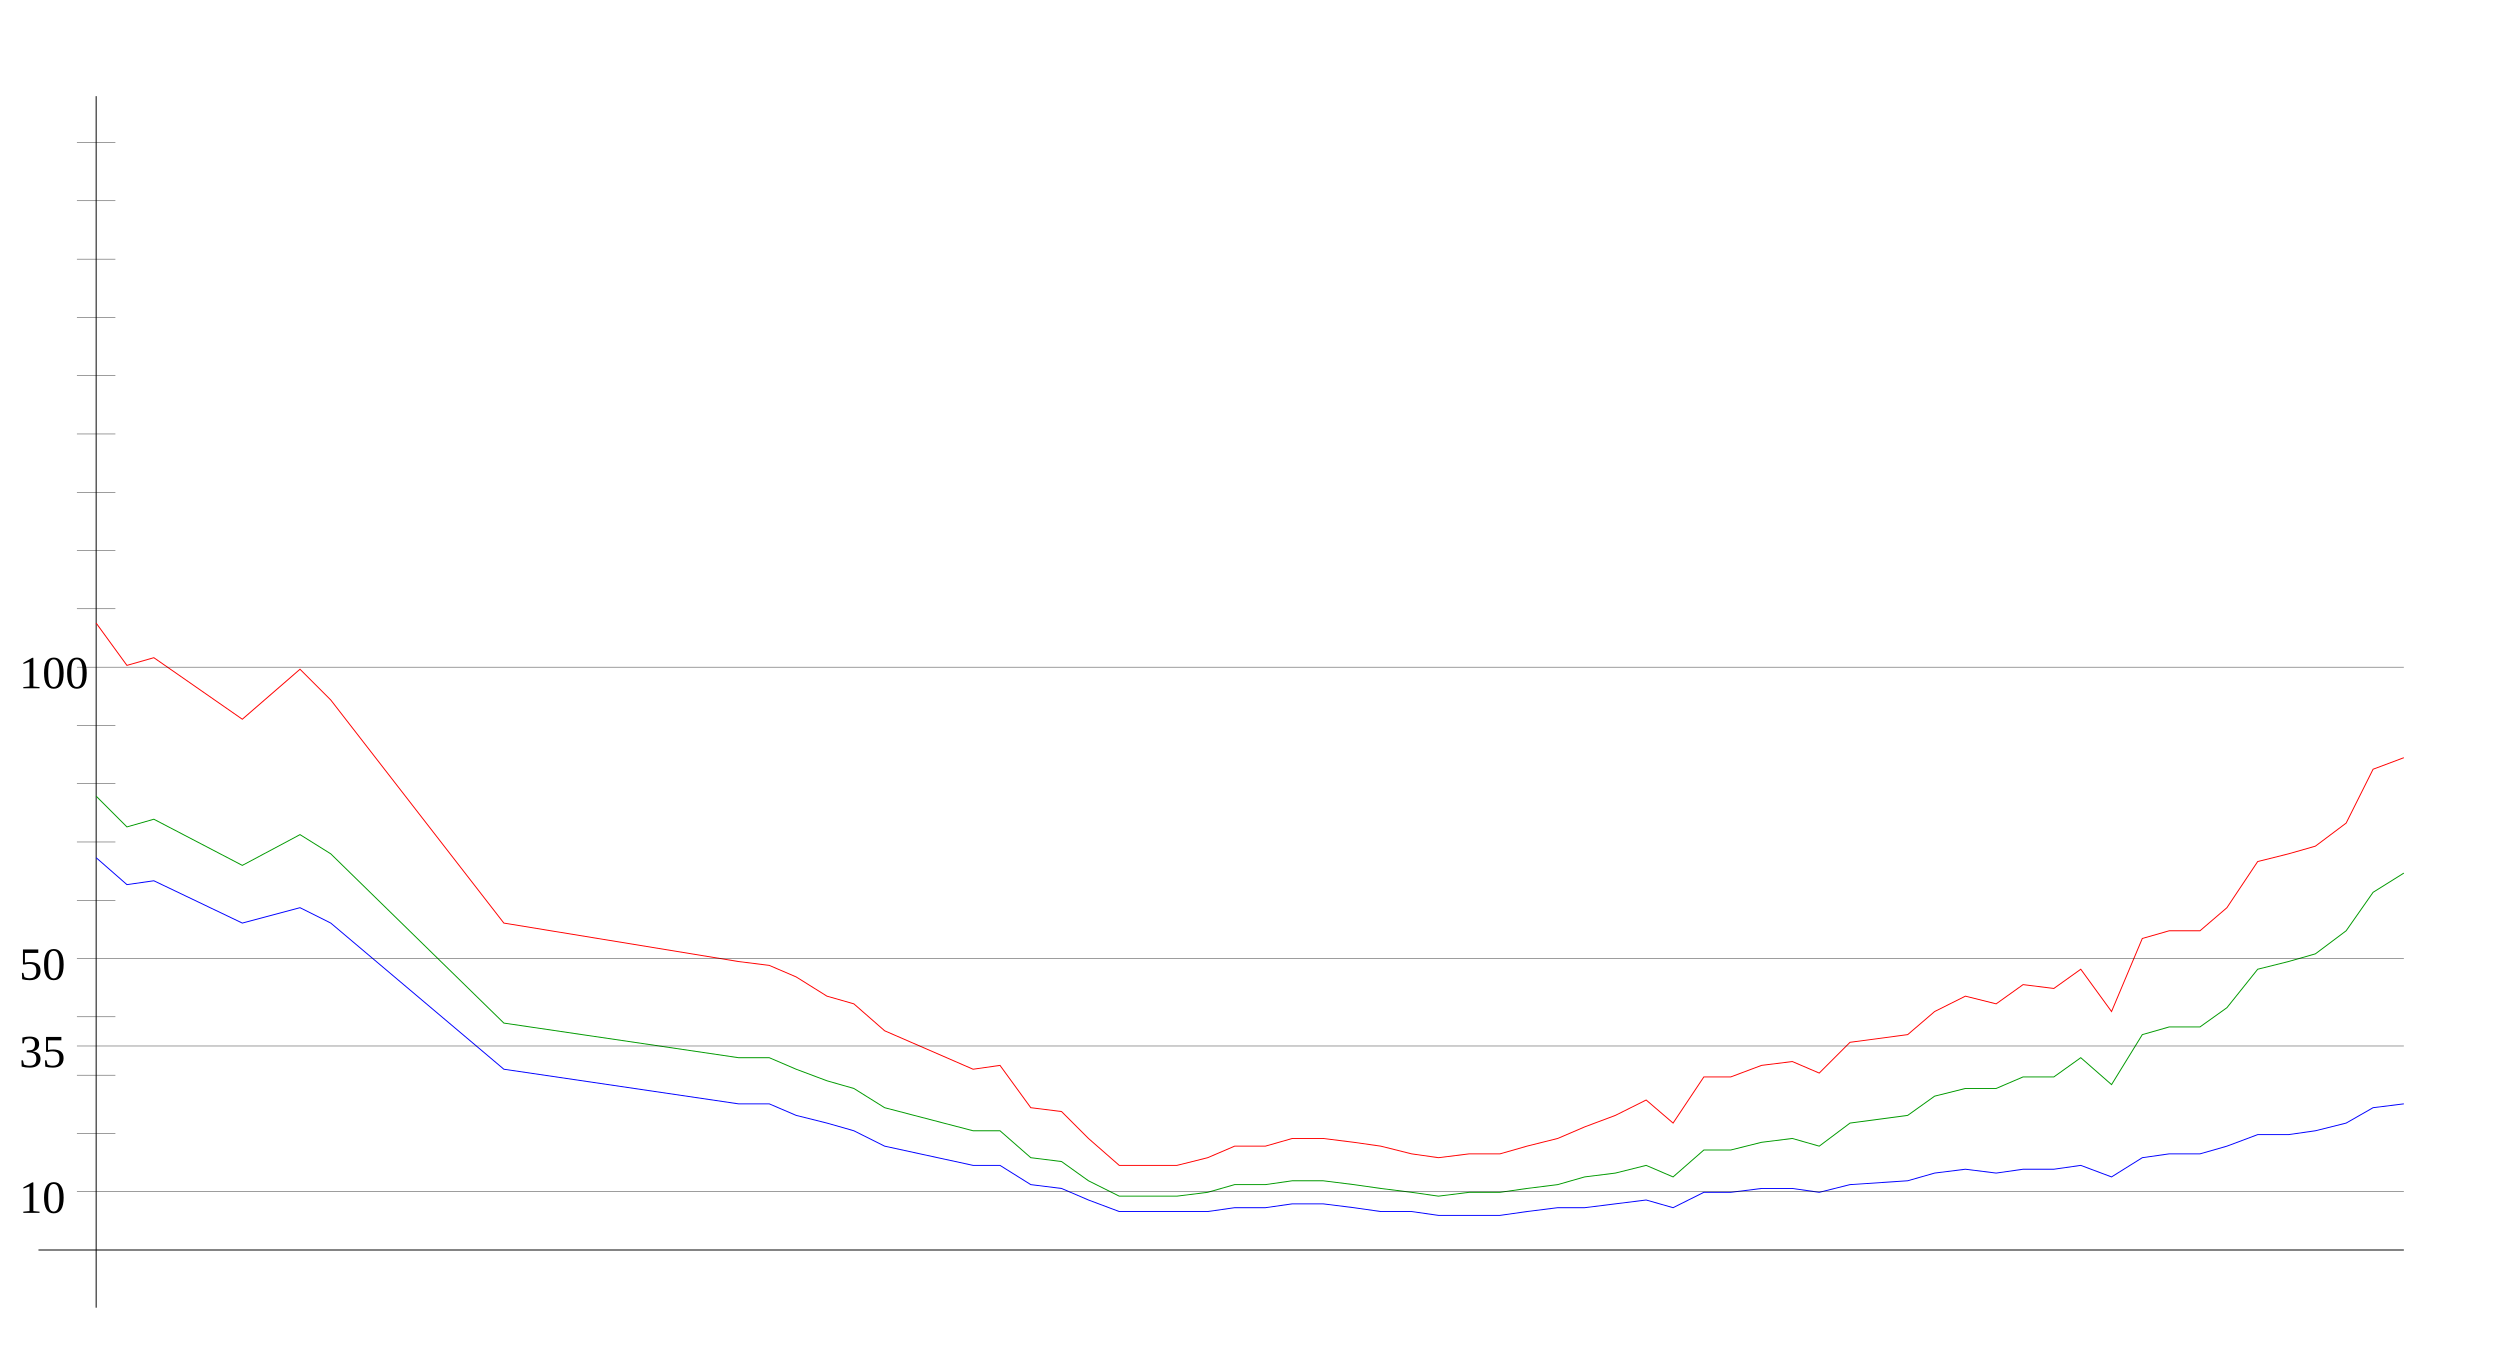
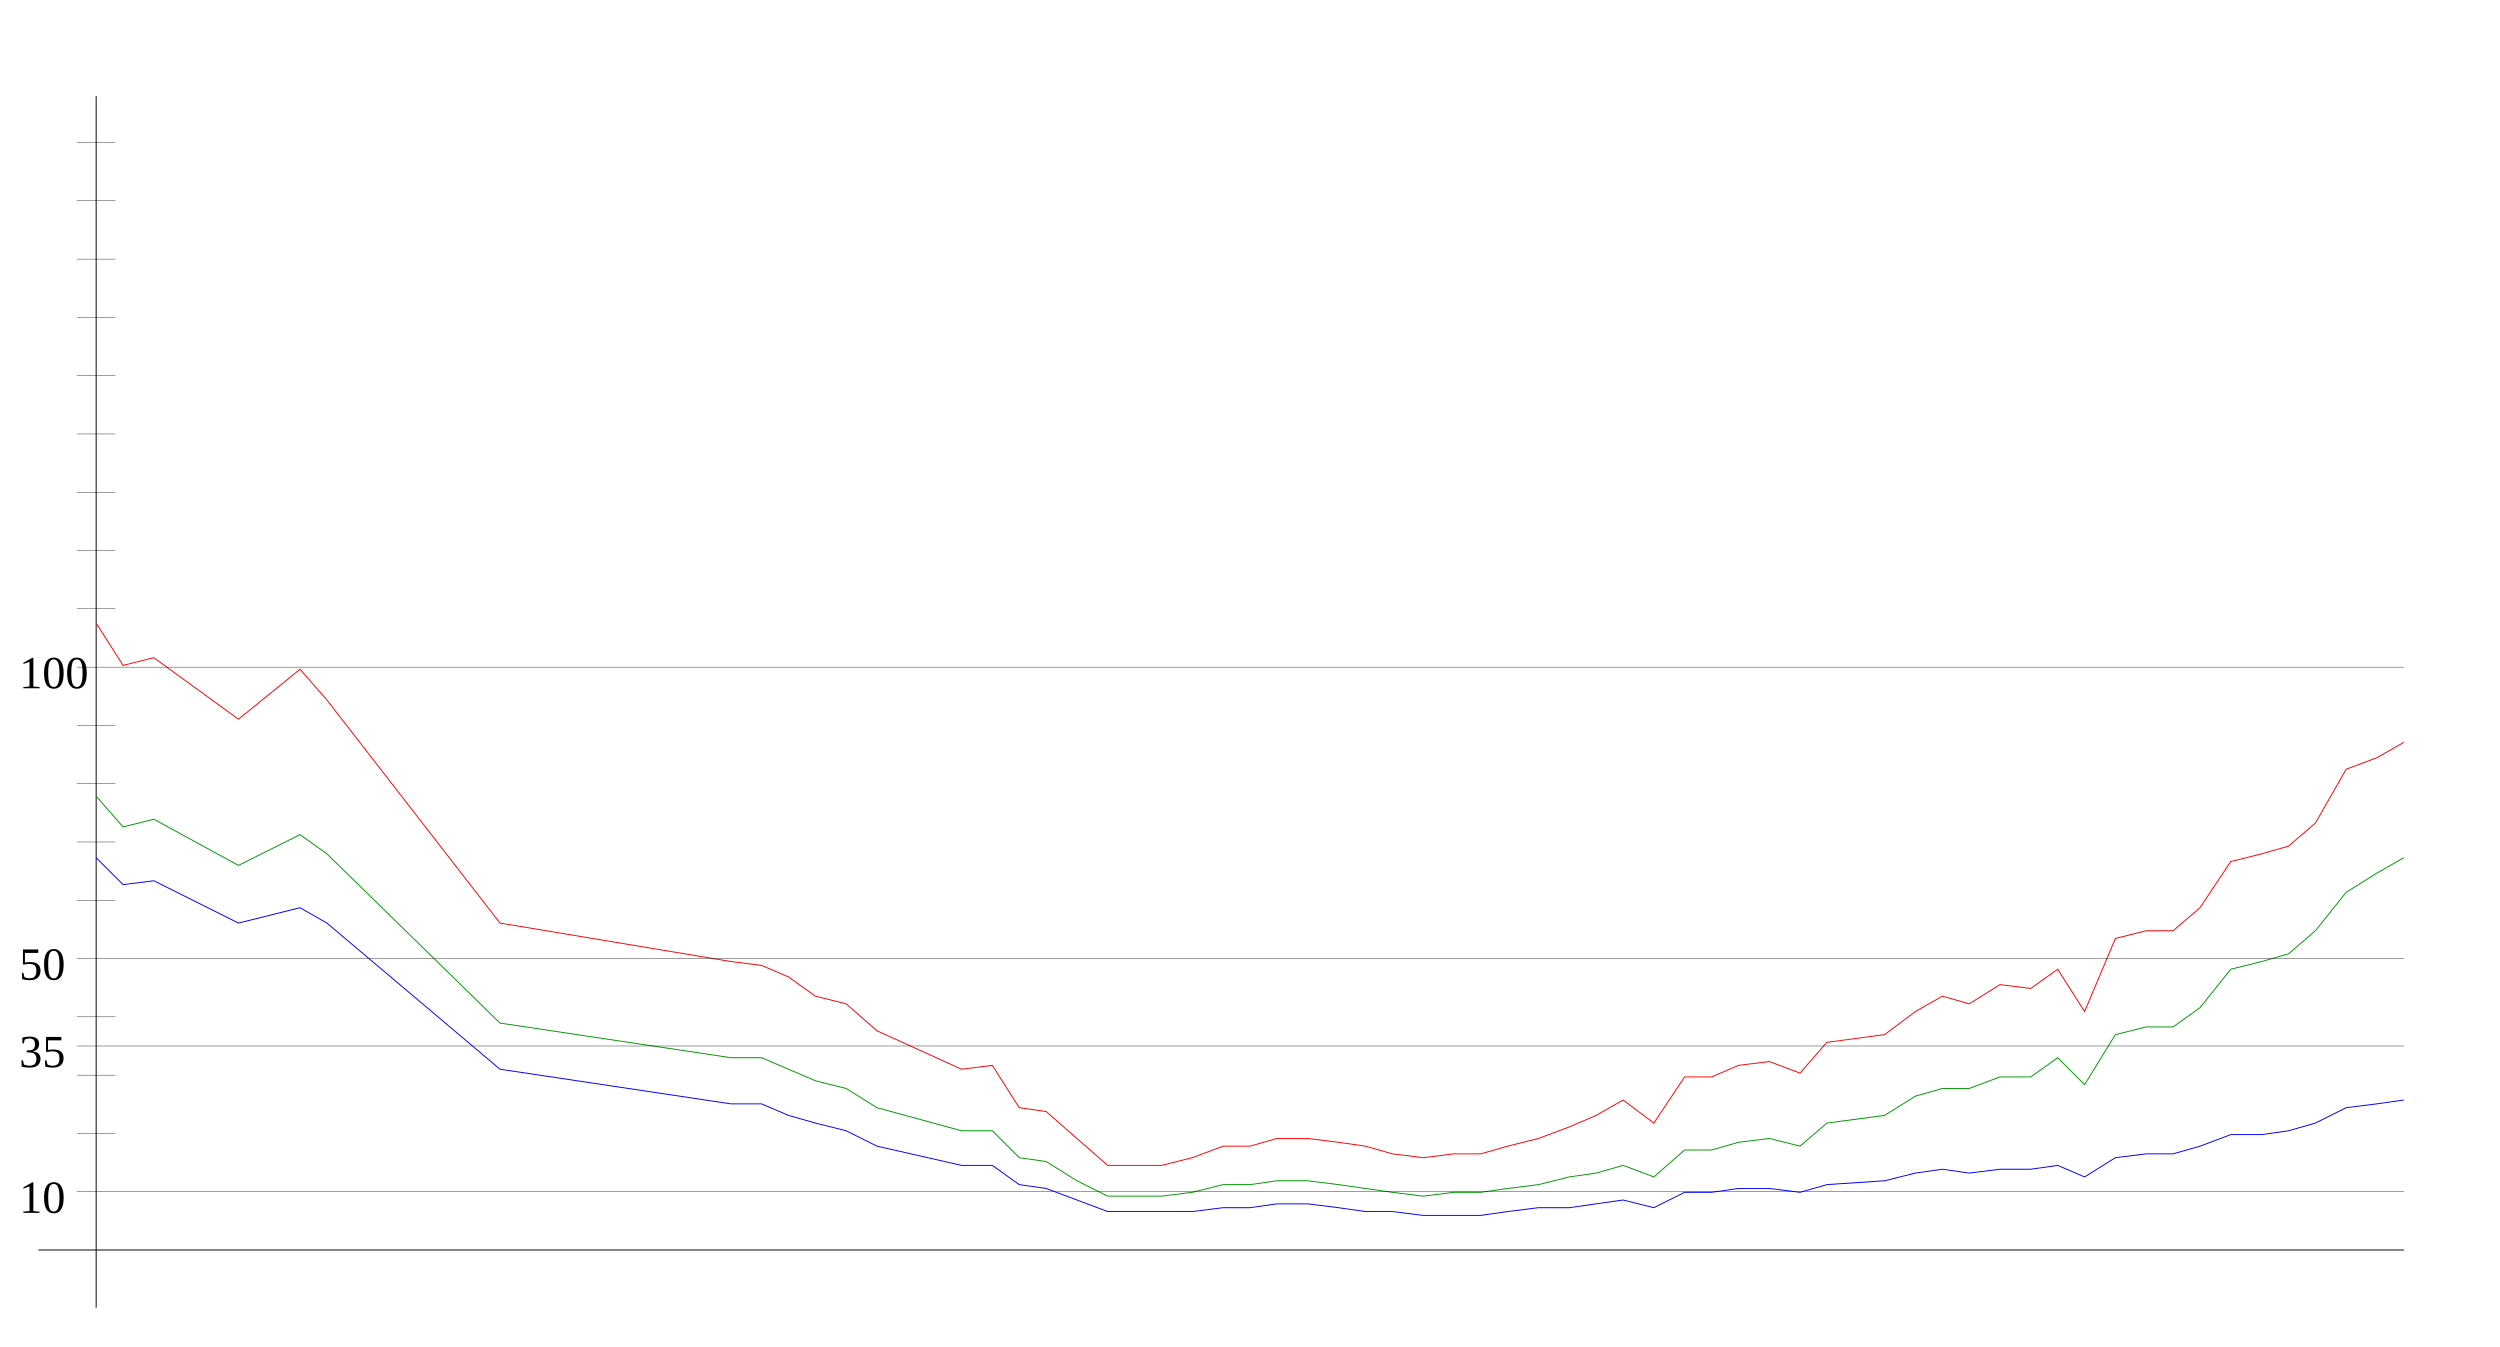
<svg xmlns="http://www.w3.org/2000/svg" width="650" height="350" version="1.1" id="sparkleline_DE-HB">
  <g id="layer1">
    <path style="fill:none;stroke:#000000;stroke-width:0.25px;" d="M 25,340 25,25" id="vertical_axis" />
    <path style="fill:none;stroke:#000000;stroke-width:0.25px;" d="M 10,325 625,325" id="horizontal_axis" />
-     <path style="fill:none;stroke:#0000ff;stroke-width:0.25px;" d="M 25,223  33,230 40,229 63,240 78,236 86,240 131,278 192,287 200,287  207,290 215,292 222,294 230,298 253,303 260,303 268,308 276,309  283,312 291,315 298,315 306,315 314,315 321,314 329,314 336,313  344,313 352,314 359,315 367,315 374,316 382,316 390,316 397,315  405,314 412,314 420,313 428,312 435,314 443,310 450,310 458,309  466,309 473,310 481,308 496,307 503,305 511,304 519,305 526,304  534,304 541,303 549,306 557,301 564,300 572,300 579,298 587,295  595,295 602,294 610,292 617,288 625,287" id="cases7_100k" />
-     <path style="fill:none;stroke:#009900;stroke-width:0.25px;" d="M 25,207  33,215 40,213 63,225 78,217 86,222 131,266 192,275 200,275  207,278 215,281 222,283 230,288 253,294 260,294 268,301 276,302  283,307 291,311 298,311 306,311 314,310 321,308 329,308 336,307  344,307 352,308 359,309 367,310 374,311 382,310 390,310 397,309  405,308 412,306 420,305 428,303 435,306 443,299 450,299 458,297  466,296 473,298 481,292 496,290 503,285 511,283 519,283 526,280  534,280 541,275 549,282 557,269 564,267 572,267 579,262 587,252  595,250 602,248 610,242 617,232 625,227" id="cases7_100k_nofullvac" />
-     <path style="fill:none;stroke:#ff0000;stroke-width:0.25px;" d="M 25,162  33,173 40,171 63,187 78,174 86,182 131,240 192,250 200,251  207,254 215,259 222,261 230,268 253,278 260,277 268,288 276,289  283,296 291,303 298,303 306,303 314,301 321,298 329,298 336,296  344,296 352,297 359,298 367,300 374,301 382,300 390,300 397,298  405,296 412,293 420,290 428,286 435,292 443,280 450,280 458,277  466,276 473,279 481,271 496,269 503,263 511,259 519,261 526,256  534,257 541,252 549,263 557,244 564,242 572,242 579,236 587,224  595,222 602,220 610,214 617,200 625,197" id="cases7_100k_novac" />
+     <path style="fill:none;stroke:#0000ff;stroke-width:0.25px;" d="M 25,223  32,230 40,229 62,240 78,236 85,240 130,278 190,287 198,287  205,290 212,292 220,294 228,298 250,303 258,303 265,308 272,309  280,312 288,315 295,315 302,315 310,315 318,314 325,314 332,313  340,313 348,314 355,315 362,315 370,316 378,316 385,316 392,315  400,314 408,314 415,313 422,312 430,314 438,310 445,310 452,309  460,309 468,310 475,308 490,307 498,305 505,304 512,305 520,304  528,304 535,303 542,306 550,301 558,300 565,300 572,298 580,295  588,295 595,294 602,292 610,288 618,287 625,286" id="cases7_100k" />
+     <path style="fill:none;stroke:#009900;stroke-width:0.25px;" d="M 25,207  32,215 40,213 62,225 78,217 85,222 130,266 190,275 198,275  205,278 212,281 220,283 228,288 250,294 258,294 265,301 272,302  280,307 288,311 295,311 302,311 310,310 318,308 325,308 332,307  340,307 348,308 355,309 362,310 370,311 378,310 385,310 392,309  400,308 408,306 415,305 422,303 430,306 438,299 445,299 452,297  460,296 468,298 475,292 490,290 498,285 505,283 512,283 520,280  528,280 535,275 542,282 550,269 558,267 565,267 572,262 580,252  588,250 595,248 602,242 610,232 618,227 625,223" id="cases7_100k_nofullvac" />
+     <path style="fill:none;stroke:#ff0000;stroke-width:0.25px;" d="M 25,162  32,173 40,171 62,187 78,174 85,182 130,240 190,250 198,251  205,254 212,259 220,261 228,268 250,278 258,277 265,288 272,289  280,296 288,303 295,303 302,303 310,301 318,298 325,298 332,296  340,296 348,297 355,298 362,300 370,301 378,300 385,300 392,298  400,296 408,293 415,290 422,286 430,292 438,280 445,280 452,277  460,276 468,279 475,271 490,269 498,263 505,259 512,261 520,256  528,257 535,252 542,263 550,244 558,242 565,242 572,236 580,224  588,222 595,220 602,214 610,200 618,197 625,193" id="cases7_100k_novac" />
    <path style="fill:none;stroke:#000000;stroke-width:0.1px;" d="M 20,309.845 625,309.845" id="yaxis_10" />
    <text xml:space="preserve" style="font-size:12px" x="5" y="315.345" id="hline_caption10">
      <tspan id="hline_caption_10" x="5" y="315.345">10</tspan>
    </text>
    <path style="fill:none;stroke:#000000;stroke-width:0.1px;" d="M 20,294.69 30,294.69" id="yaxis_20" />
    <path style="fill:none;stroke:#000000;stroke-width:0.1px;" d="M 20,279.536 30,279.536" id="yaxis_30" />
    <path style="fill:none;stroke:#000000;stroke-width:0.1px;" d="M 20,271.958 625,271.958" id="yaxis_35" />
    <text xml:space="preserve" style="font-size:12px" x="5" y="277.458" id="hline_caption35">
      <tspan id="hline_caption_35" x="5" y="277.458">35</tspan>
    </text>
    <path style="fill:none;stroke:#000000;stroke-width:0.1px;" d="M 20,264.381 30,264.381" id="yaxis_40" />
    <path style="fill:none;stroke:#000000;stroke-width:0.1px;" d="M 20,249.226 625,249.226" id="yaxis_50" />
    <text xml:space="preserve" style="font-size:12px" x="5" y="254.726" id="hline_caption50">
      <tspan id="hline_caption_50" x="5" y="254.726">50</tspan>
    </text>
    <path style="fill:none;stroke:#000000;stroke-width:0.1px;" d="M 20,234.071 30,234.071" id="yaxis_60" />
    <path style="fill:none;stroke:#000000;stroke-width:0.1px;" d="M 20,218.916 30,218.916" id="yaxis_70" />
    <path style="fill:none;stroke:#000000;stroke-width:0.1px;" d="M 20,203.762 30,203.762" id="yaxis_80" />
    <path style="fill:none;stroke:#000000;stroke-width:0.1px;" d="M 20,188.607 30,188.607" id="yaxis_90" />
    <path style="fill:none;stroke:#000000;stroke-width:0.1px;" d="M 20,173.452 625,173.452" id="yaxis_100" />
    <text xml:space="preserve" style="font-size:12px" x="5" y="178.952" id="hline_caption100">
      <tspan id="hline_caption_100" x="5" y="178.952">100</tspan>
    </text>
    <path style="fill:none;stroke:#000000;stroke-width:0.1px;" d="M 20,158.297 30,158.297" id="yaxis_110" />
    <path style="fill:none;stroke:#000000;stroke-width:0.1px;" d="M 20,143.142 30,143.142" id="yaxis_120" />
    <path style="fill:none;stroke:#000000;stroke-width:0.1px;" d="M 20,127.988 30,127.988" id="yaxis_130" />
    <path style="fill:none;stroke:#000000;stroke-width:0.1px;" d="M 20,112.833 30,112.833" id="yaxis_140" />
    <path style="fill:none;stroke:#000000;stroke-width:0.1px;" d="M 20,97.678 30,97.678" id="yaxis_150" />
    <path style="fill:none;stroke:#000000;stroke-width:0.1px;" d="M 20,82.523 30,82.523" id="yaxis_160" />
    <path style="fill:none;stroke:#000000;stroke-width:0.1px;" d="M 20,67.368 30,67.368" id="yaxis_170" />
    <path style="fill:none;stroke:#000000;stroke-width:0.1px;" d="M 20,52.214 30,52.214" id="yaxis_180" />
    <path style="fill:none;stroke:#000000;stroke-width:0.1px;" d="M 20,37.059 30,37.059" id="yaxis_190" />
  </g>
</svg>
